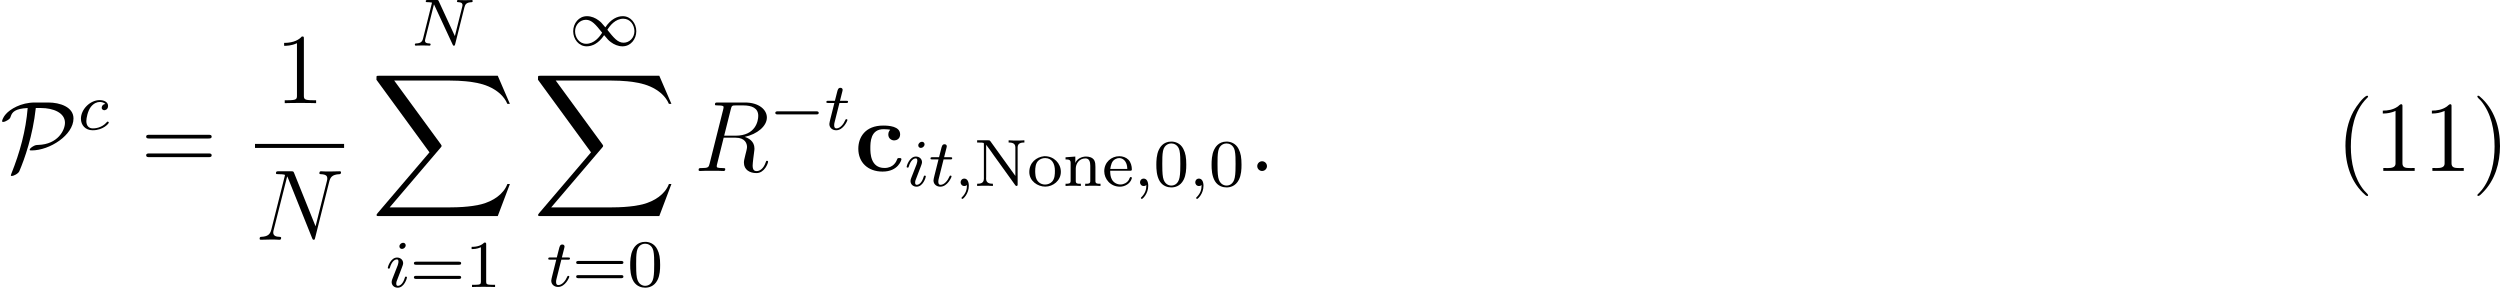
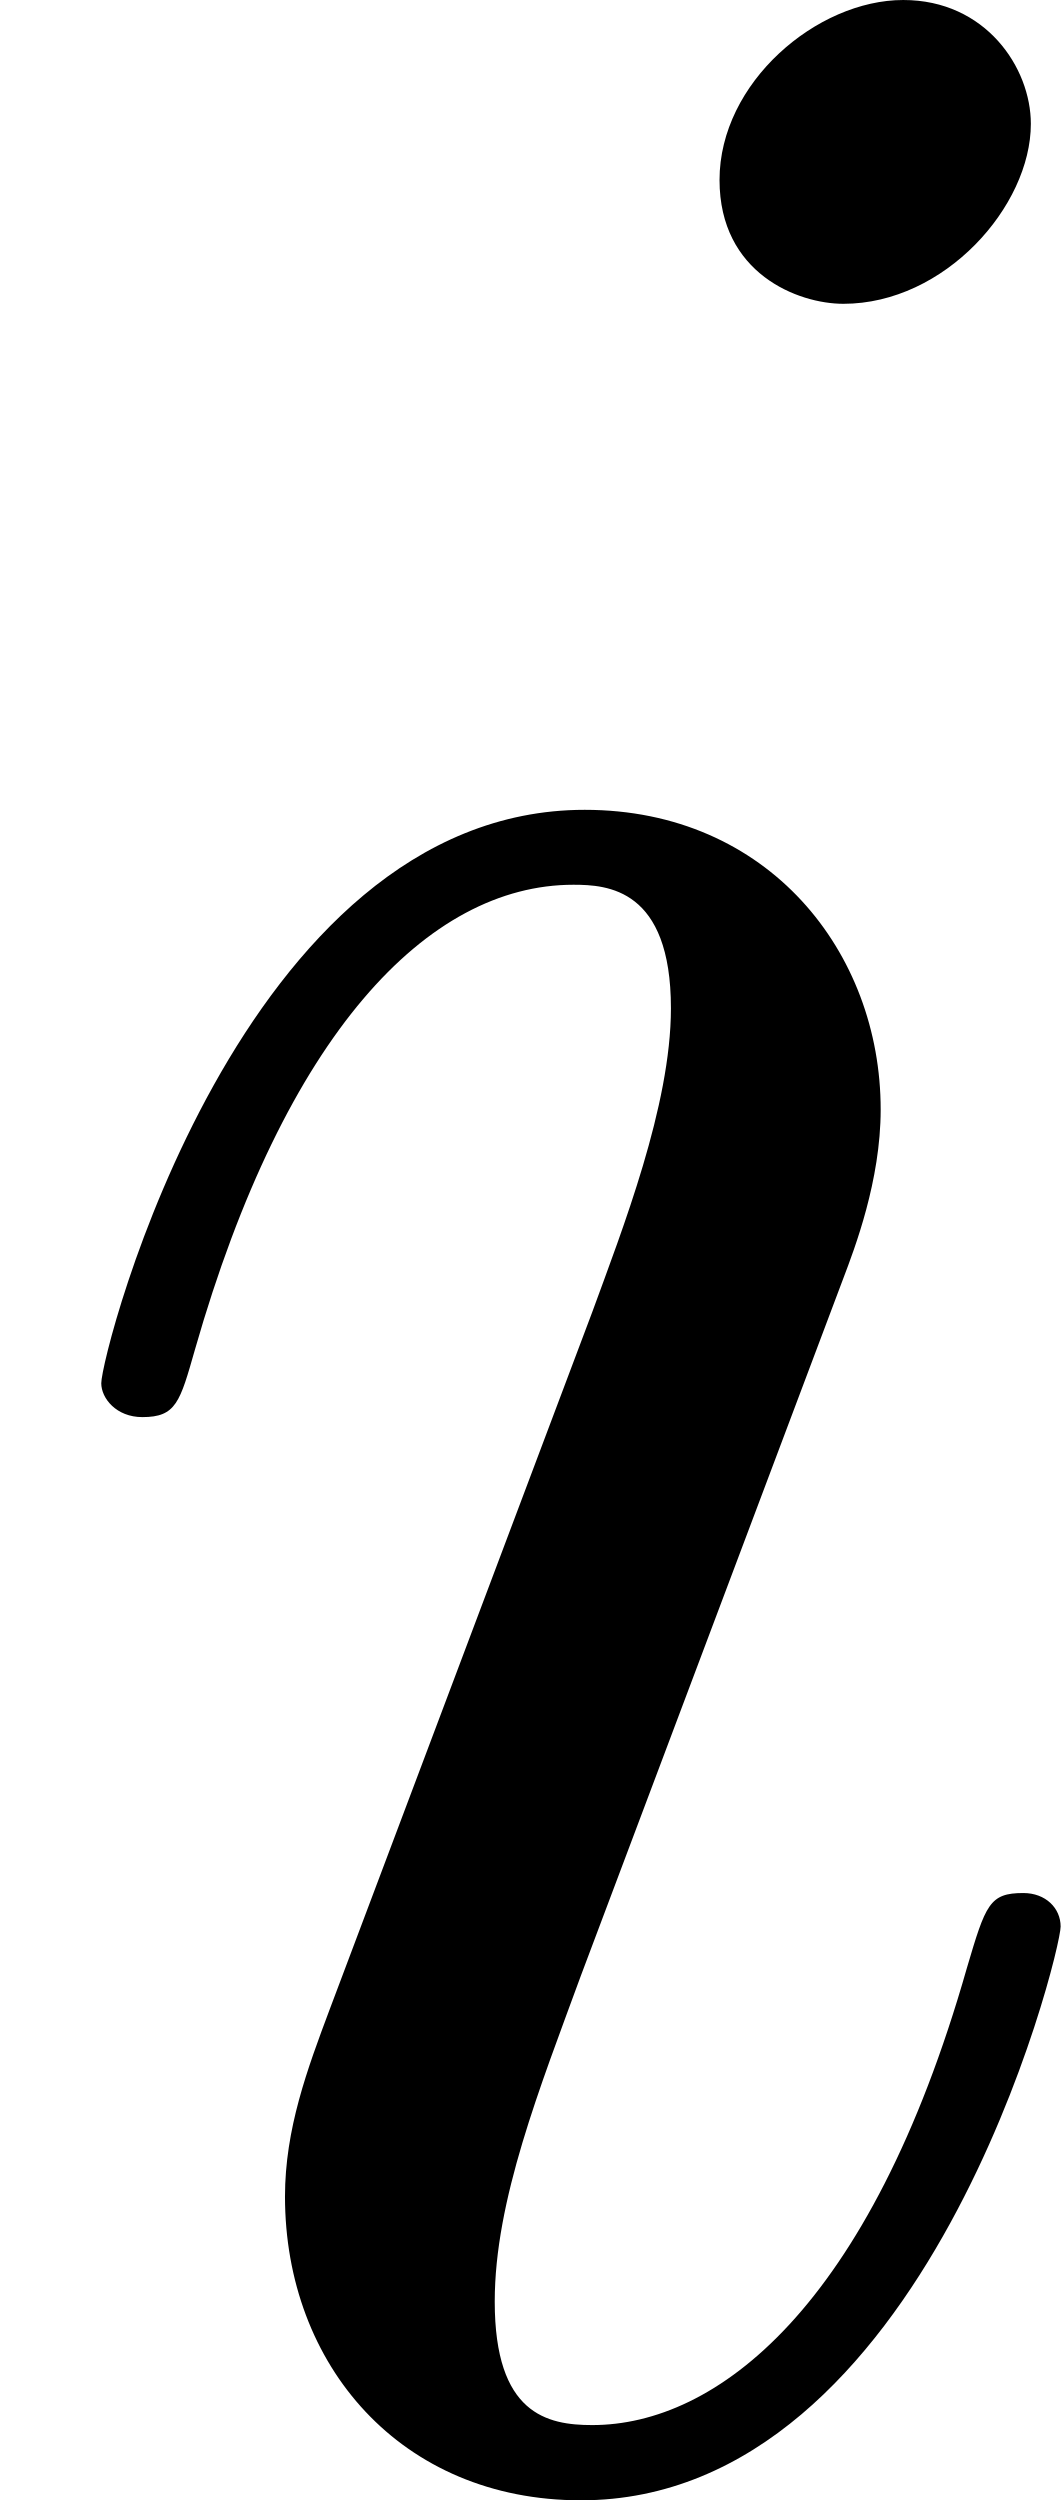
- <svg xmlns="http://www.w3.org/2000/svg" xmlns:xlink="http://www.w3.org/1999/xlink" version="1.1" width="298.099pt" height="34.304pt" viewBox="158.869 175.75 298.099 34.304">
+ <svg xmlns="http://www.w3.org/2000/svg" xmlns:xlink="http://www.w3.org/1999/xlink" version="1.1" width="3.383pt" height="7.974pt" viewBox="11.703 170.958 3.383 7.974">
  <defs>
-     <path id="g7-99" d="M5.595-1.399C5.595-1.542 5.464-1.542 5.344-1.542C5.153-1.542 5.141-1.53 5.081-1.387C4.997-1.16 4.674-.359 3.575-.359C1.889-.359 1.889-2.176 1.889-2.714C1.889-3.419 1.901-4.985 3.467-4.985C3.551-4.985 4.256-4.961 4.256-4.902C4.256-4.89 4.244-4.878 4.22-4.866C4.184-4.83 4.029-4.651 4.029-4.352C4.029-3.85 4.435-3.646 4.734-3.646C4.985-3.646 5.44-3.802 5.44-4.364C5.44-5.344 4.065-5.416 3.419-5.416C1.291-5.416 .454-4.029 .454-2.654C.454-1.028 1.59 .072 3.347 .072C5.224 .072 5.595-1.315 5.595-1.399Z" />
-     <path id="g11-0" d="M5.571-1.809C5.699-1.809 5.874-1.809 5.874-1.993S5.699-2.176 5.571-2.176H1.004C.877-2.176 .701-2.176 .701-1.993S.877-1.809 1.004-1.809H5.571Z" />
-     <path id="g11-49" d="M4.304-2.184C3.834-2.75 3.77-2.813 3.491-3.021C3.124-3.3 2.638-3.515 2.112-3.515C1.14-3.515 .47-2.662 .47-1.714C.47-.781 1.132 .08 2.08 .08C2.734 .08 3.499-.263 4.16-1.251C4.631-.685 4.694-.622 4.973-.414C5.34-.135 5.826 .08 6.352 .08C7.325 .08 7.994-.773 7.994-1.722C7.994-2.654 7.333-3.515 6.384-3.515C5.731-3.515 4.965-3.172 4.304-2.184ZM4.543-1.889C4.846-2.391 5.499-3.212 6.44-3.212C7.293-3.212 7.771-2.439 7.771-1.722C7.771-.948 7.181-.351 6.48-.351S5.308-.933 4.543-1.889ZM3.921-1.546C3.618-1.044 2.965-.223 2.024-.223C1.172-.223 .693-.996 .693-1.714C.693-2.487 1.283-3.084 1.985-3.084S3.156-2.503 3.921-1.546Z" />
-     <path id="g16-48" d="M3.897-2.542C3.897-3.395 3.81-3.913 3.547-4.423C3.196-5.125 2.55-5.3 2.112-5.3C1.108-5.3 .741-4.551 .63-4.328C.343-3.746 .327-2.957 .327-2.542C.327-2.016 .351-1.211 .733-.574C1.1 .016 1.69 .167 2.112 .167C2.495 .167 3.18 .048 3.579-.741C3.873-1.315 3.897-2.024 3.897-2.542ZM2.112-.056C1.841-.056 1.291-.183 1.124-1.02C1.036-1.474 1.036-2.224 1.036-2.638C1.036-3.188 1.036-3.746 1.124-4.184C1.291-4.997 1.913-5.077 2.112-5.077C2.383-5.077 2.933-4.941 3.092-4.216C3.188-3.778 3.188-3.18 3.188-2.638C3.188-2.168 3.188-1.451 3.092-1.004C2.925-.167 2.375-.056 2.112-.056Z" />
-     <path id="g16-49" d="M2.503-5.077C2.503-5.292 2.487-5.3 2.271-5.3C1.945-4.981 1.522-4.79 .765-4.79V-4.527C.98-4.527 1.411-4.527 1.873-4.742V-.654C1.873-.359 1.849-.263 1.092-.263H.813V0C1.14-.024 1.825-.024 2.184-.024S3.236-.024 3.563 0V-.263H3.284C2.527-.263 2.503-.359 2.503-.654V-5.077Z" />
-     <path id="g16-61" d="M5.826-2.654C5.946-2.654 6.105-2.654 6.105-2.837S5.914-3.021 5.794-3.021H.781C.662-3.021 .47-3.021 .47-2.837S.63-2.654 .749-2.654H5.826ZM5.794-.964C5.914-.964 6.105-.964 6.105-1.148S5.946-1.331 5.826-1.331H.749C.63-1.331 .47-1.331 .47-1.148S.662-.964 .781-.964H5.794Z" />
-     <path id="g6-78" d="M.351-5.452V-5.189C.55-5.189 .741-5.189 .94-5.173L1.084-5.149C1.14-5.133 1.156-5.117 1.156-5.053V-.877C1.156-.311 .709-.271 .351-.271V-.008L.877-.032H1.73L2.232-.008V-.271C1.881-.271 1.419-.327 1.419-.869C1.419-.933 1.427-1.004 1.427-1.068V-4.918C1.753-4.511 2.04-4.073 2.343-3.65L4.184-1.092C4.4-.789 4.615-.494 4.83-.191C4.886-.112 4.941-.008 5.053-.008H5.077C5.173-.04 5.181-.096 5.181-.159V-4.615C5.181-5.141 5.643-5.189 5.986-5.189V-5.452L5.483-5.428H4.631L4.105-5.452V-5.189C4.447-5.189 4.91-5.141 4.91-4.615V-1.203L1.945-5.324L1.841-5.436L1.69-5.452H.351Z" />
-     <path id="g6-101" d="M.94-1.825H3.371C3.475-1.825 3.523-1.881 3.523-1.977C3.523-2.375 3.403-2.837 3.116-3.132C2.829-3.419 2.431-3.555 2.024-3.555C1.092-3.555 .231-2.845 .231-1.761C.231-.853 .956 .08 2.104 .08C2.702 .08 3.339-.295 3.507-.885C3.515-.909 3.523-.933 3.523-.956C3.523-1.02 3.467-1.076 3.403-1.076C3.252-1.076 3.228-.821 3.156-.725C2.957-.391 2.558-.183 2.168-.183C1.745-.183 1.339-.406 1.132-.797C.964-1.116 .94-1.474 .94-1.825ZM.948-2.04C1.028-2.495 1.108-2.989 1.578-3.22C1.714-3.292 1.857-3.332 2.008-3.332C2.527-3.332 2.877-2.901 2.957-2.327C2.965-2.232 2.965-2.136 2.981-2.04H.948Z" />
-     <path id="g6-110" d="M.319-3.427V-3.164H.47C.701-3.164 .925-3.132 .925-2.766V-.606C.925-.279 .717-.271 .319-.271V-.008L.805-.032H1.642L2.144-.008V-.271H1.977C1.73-.271 1.538-.295 1.538-.598V-2.064C1.538-2.654 1.929-3.292 2.694-3.292C3.148-3.292 3.268-2.893 3.268-2.415V-.574C3.268-.295 3.053-.271 2.821-.271H2.662V-.008L3.164-.032H4.001L4.487-.008V-.271H4.328C4.097-.271 3.881-.295 3.881-.582V-2.279C3.881-2.542 3.873-2.813 3.746-3.061C3.547-3.411 3.132-3.515 2.758-3.515C2.271-3.515 1.666-3.252 1.49-2.75L1.482-3.515L1.188-3.491L.319-3.427Z" />
-     <path id="g6-111" d="M1.993-3.555C1.076-3.459 .231-2.798 .231-1.666C.231-.598 1.219 .072 2.136 .072C3.061 .072 3.993-.646 3.993-1.69C3.993-2.718 3.148-3.555 2.096-3.555H1.993ZM.94-1.546C.94-1.61 .933-1.682 .933-1.753C.933-2.168 .972-2.718 1.315-3.029C1.53-3.228 1.825-3.332 2.12-3.332C2.933-3.332 3.284-2.654 3.284-1.825C3.284-1.387 3.268-.901 2.965-.542C2.75-.303 2.431-.175 2.112-.175C1.522-.175 1.06-.59 .972-1.219C.956-1.331 .956-1.435 .94-1.546Z" />
-     <path id="g14-59" d="M1.49-.12C1.49 .399 1.379 .853 .885 1.347C.853 1.371 .837 1.387 .837 1.427C.837 1.49 .901 1.538 .956 1.538C1.052 1.538 1.714 .909 1.714-.024C1.714-.534 1.522-.885 1.172-.885C.893-.885 .733-.662 .733-.446C.733-.223 .885 0 1.18 0C1.371 0 1.49-.112 1.49-.12Z" />
-     <path id="g14-78" d="M6.312-4.575C6.408-4.965 6.583-5.157 7.157-5.181C7.237-5.181 7.301-5.228 7.301-5.332C7.301-5.38 7.261-5.444 7.181-5.444C7.125-5.444 6.974-5.42 6.384-5.42C5.746-5.42 5.643-5.444 5.571-5.444C5.444-5.444 5.42-5.356 5.42-5.292C5.42-5.189 5.523-5.181 5.595-5.181C6.081-5.165 6.081-4.949 6.081-4.838C6.081-4.798 6.081-4.758 6.049-4.631L5.173-1.14L3.252-5.3C3.188-5.444 3.172-5.444 2.981-5.444H1.945C1.801-5.444 1.698-5.444 1.698-5.292C1.698-5.181 1.793-5.181 1.961-5.181C2.024-5.181 2.264-5.181 2.447-5.133L1.379-.853C1.283-.454 1.076-.279 .542-.263C.494-.263 .399-.255 .399-.112C.399-.064 .438 0 .518 0C.55 0 .733-.024 1.307-.024C1.937-.024 2.056 0 2.128 0C2.16 0 2.279 0 2.279-.151C2.279-.247 2.192-.263 2.136-.263C1.849-.271 1.61-.319 1.61-.598C1.61-.638 1.634-.749 1.634-.757L2.678-4.918H2.686L4.902-.143C4.957-.016 4.965 0 5.053 0C5.165 0 5.173-.032 5.204-.167L6.312-4.575Z" />
-     <path id="g14-99" d="M3.26-3.053C2.933-3.013 2.829-2.766 2.829-2.606C2.829-2.375 3.037-2.311 3.14-2.311C3.18-2.311 3.587-2.343 3.587-2.829S3.061-3.515 2.582-3.515C1.451-3.515 .351-2.415 .351-1.299C.351-.542 .869 .08 1.753 .08C3.013 .08 3.674-.725 3.674-.829C3.674-.901 3.595-.956 3.547-.956S3.475-.933 3.435-.885C2.805-.143 1.913-.143 1.769-.143C1.339-.143 .996-.406 .996-1.012C.996-1.363 1.156-2.208 1.53-2.702C1.881-3.148 2.279-3.292 2.59-3.292C2.686-3.292 3.053-3.284 3.26-3.053Z" />
-     <path id="g14-105" d="M2.375-4.973C2.375-5.149 2.248-5.276 2.064-5.276C1.857-5.276 1.626-5.085 1.626-4.846C1.626-4.67 1.753-4.543 1.937-4.543C2.144-4.543 2.375-4.734 2.375-4.973ZM1.211-2.048L.781-.948C.741-.829 .701-.733 .701-.598C.701-.207 1.004 .08 1.427 .08C2.2 .08 2.527-1.036 2.527-1.14C2.527-1.219 2.463-1.243 2.407-1.243C2.311-1.243 2.295-1.188 2.271-1.108C2.088-.47 1.761-.143 1.443-.143C1.347-.143 1.251-.183 1.251-.399C1.251-.59 1.307-.733 1.411-.98C1.49-1.196 1.57-1.411 1.658-1.626L1.905-2.271C1.977-2.455 2.072-2.702 2.072-2.837C2.072-3.236 1.753-3.515 1.347-3.515C.574-3.515 .239-2.399 .239-2.295C.239-2.224 .295-2.192 .359-2.192C.462-2.192 .47-2.24 .494-2.319C.717-3.076 1.084-3.292 1.323-3.292C1.435-3.292 1.514-3.252 1.514-3.029C1.514-2.949 1.506-2.837 1.427-2.598L1.211-2.048Z" />
-     <path id="g14-116" d="M1.761-3.172H2.542C2.694-3.172 2.79-3.172 2.79-3.324C2.79-3.435 2.686-3.435 2.55-3.435H1.825L2.112-4.567C2.144-4.686 2.144-4.726 2.144-4.734C2.144-4.902 2.016-4.981 1.881-4.981C1.61-4.981 1.554-4.766 1.467-4.407L1.219-3.435H.454C.303-3.435 .199-3.435 .199-3.284C.199-3.172 .303-3.172 .438-3.172H1.156L.677-1.259C.63-1.06 .558-.781 .558-.669C.558-.191 .948 .08 1.371 .08C2.224 .08 2.71-1.044 2.71-1.14C2.71-1.227 2.638-1.243 2.59-1.243C2.503-1.243 2.495-1.211 2.439-1.092C2.279-.709 1.881-.143 1.395-.143C1.227-.143 1.132-.255 1.132-.518C1.132-.669 1.156-.757 1.18-.861L1.761-3.172Z" />
-     <path id="g15-58" d="M2.2-.574C2.2-.921 1.913-1.16 1.626-1.16C1.279-1.16 1.04-.873 1.04-.586C1.04-.239 1.327 0 1.614 0C1.961 0 2.2-.287 2.2-.574Z" />
-     <path id="g15-78" d="M8.847-6.91C8.978-7.424 9.17-7.783 10.078-7.819C10.114-7.819 10.258-7.831 10.258-8.034C10.258-8.165 10.15-8.165 10.102-8.165C9.863-8.165 9.253-8.141 9.014-8.141H8.44C8.273-8.141 8.058-8.165 7.89-8.165C7.819-8.165 7.675-8.165 7.675-7.938C7.675-7.819 7.771-7.819 7.855-7.819C8.572-7.795 8.62-7.52 8.62-7.305C8.62-7.197 8.608-7.161 8.572-6.994L7.221-1.602L4.663-7.962C4.579-8.153 4.567-8.165 4.304-8.165H2.845C2.606-8.165 2.499-8.165 2.499-7.938C2.499-7.819 2.582-7.819 2.809-7.819C2.869-7.819 3.575-7.819 3.575-7.711C3.575-7.687 3.551-7.592 3.539-7.556L1.949-1.219C1.805-.634 1.518-.383 .729-.347C.669-.347 .55-.335 .55-.12C.55 0 .669 0 .705 0C.944 0 1.554-.024 1.793-.024H2.367C2.534-.024 2.738 0 2.905 0C2.989 0 3.12 0 3.12-.227C3.12-.335 3.001-.347 2.953-.347C2.558-.359 2.176-.43 2.176-.861C2.176-.956 2.2-1.064 2.224-1.16L3.838-7.556C3.909-7.436 3.909-7.412 3.957-7.305L6.802-.215C6.862-.072 6.886 0 6.994 0C7.113 0 7.125-.036 7.173-.239L8.847-6.91Z" />
-     <path id="g15-82" d="M4.4-7.352C4.507-7.795 4.555-7.819 5.021-7.819H5.882C6.91-7.819 7.675-7.508 7.675-6.575C7.675-5.966 7.364-4.208 4.961-4.208H3.61L4.4-7.352ZM6.061-4.065C7.544-4.388 8.703-5.344 8.703-6.372C8.703-7.305 7.759-8.165 6.097-8.165H2.857C2.618-8.165 2.511-8.165 2.511-7.938C2.511-7.819 2.594-7.819 2.821-7.819C3.539-7.819 3.539-7.723 3.539-7.592C3.539-7.568 3.539-7.496 3.491-7.317L1.877-.885C1.769-.466 1.745-.347 .921-.347C.646-.347 .562-.347 .562-.12C.562 0 .693 0 .729 0C.944 0 1.196-.024 1.423-.024H2.833C3.049-.024 3.3 0 3.515 0C3.61 0 3.742 0 3.742-.227C3.742-.347 3.634-.347 3.455-.347C2.726-.347 2.726-.442 2.726-.562C2.726-.574 2.726-.658 2.75-.753L3.551-3.969H4.985C6.121-3.969 6.336-3.252 6.336-2.857C6.336-2.678 6.217-2.212 6.133-1.901C6.001-1.351 5.966-1.219 5.966-.992C5.966-.143 6.659 .251 7.46 .251C8.428 .251 8.847-.933 8.847-1.1C8.847-1.184 8.787-1.219 8.715-1.219C8.62-1.219 8.596-1.148 8.572-1.052C8.285-.203 7.795 .012 7.496 .012S7.006-.12 7.006-.658C7.006-.944 7.149-2.032 7.161-2.092C7.221-2.534 7.221-2.582 7.221-2.678C7.221-3.551 6.516-3.921 6.061-4.065Z" />
-     <path id="g24-49" d="M3.443-7.663C3.443-7.938 3.443-7.95 3.204-7.95C2.917-7.627 2.319-7.185 1.088-7.185V-6.838C1.363-6.838 1.961-6.838 2.618-7.149V-.921C2.618-.49 2.582-.347 1.53-.347H1.16V0C1.482-.024 2.642-.024 3.037-.024S4.579-.024 4.902 0V-.347H4.531C3.479-.347 3.443-.49 3.443-.921V-7.663Z" />
-     <path id="g24-61" d="M8.07-3.873C8.237-3.873 8.452-3.873 8.452-4.089C8.452-4.316 8.249-4.316 8.07-4.316H1.028C.861-4.316 .646-4.316 .646-4.101C.646-3.873 .849-3.873 1.028-3.873H8.07ZM8.07-1.65C8.237-1.65 8.452-1.65 8.452-1.865C8.452-2.092 8.249-2.092 8.07-2.092H1.028C.861-2.092 .646-2.092 .646-1.877C.646-1.65 .849-1.65 1.028-1.65H8.07Z" />
-     <path id="g23-40" d="M3.718-8.966C3.3-8.811 2.511-7.771 2.14-7.101C1.459-5.846 1.184-4.411 1.184-2.989C1.184-.789 1.853 1.411 3.587 2.893C3.646 2.929 3.718 2.989 3.79 2.989C3.85 2.989 3.885 2.929 3.885 2.893C3.885 2.762 3.551 2.499 3.431 2.343C2.236 .921 1.829-1.04 1.829-2.893C1.829-4.89 2.212-7.149 3.706-8.644C3.778-8.715 3.885-8.799 3.885-8.883C3.885-8.942 3.826-8.978 3.766-8.978C3.742-8.978 3.73-8.978 3.718-8.966Z" />
-     <path id="g23-41" d="M.705-8.966C.669-8.954 .658-8.931 .658-8.895C.658-8.739 .968-8.512 1.1-8.357C2.331-6.862 2.714-4.842 2.714-2.917C2.714-1.112 2.331 .837 1.172 2.283L.885 2.606C.801 2.69 .658 2.786 .658 2.893C.658 2.941 .705 2.977 .765 2.977H.801C.944 2.953 1.16 2.714 1.315 2.558C2.774 1.1 3.359-.956 3.359-2.977C3.359-5.177 2.69-7.4 .944-8.883C.897-8.931 .837-8.978 .765-8.978C.741-8.978 .729-8.978 .705-8.966Z" />
-     <path id="g23-49" d="M1.088-7.197V-6.85C1.626-6.85 2.08-6.934 2.606-7.161V-.885C2.606-.418 2.14-.347 1.674-.347C1.482-.347 1.303-.359 1.148-.359V-.012H4.89V-.359C4.746-.359 4.555-.347 4.376-.347C3.778-.347 3.431-.406 3.431-.921V-7.783C3.431-7.855 3.407-7.962 3.288-7.962C3.12-7.962 2.977-7.735 2.821-7.651C2.307-7.305 1.698-7.197 1.088-7.197Z" />
-     <path id="g10-88" d="M15.135 16.737L16.582 12.912H16.283C15.817 14.155 14.549 14.968 13.175 15.327C12.924 15.386 11.752 15.697 9.457 15.697H2.248L8.333 8.56C8.416 8.464 8.44 8.428 8.44 8.369C8.44 8.345 8.44 8.309 8.357 8.189L2.786 .574H9.337C10.939 .574 12.027 .741 12.134 .765C12.78 .861 13.82 1.064 14.765 1.662C15.064 1.853 15.876 2.391 16.283 3.359H16.582L15.135 0H1.004C.729 0 .717 .012 .681 .084C.669 .12 .669 .347 .669 .478L6.994 9.134L.801 16.391C.681 16.534 .681 16.594 .681 16.606C.681 16.737 .789 16.737 1.004 16.737H15.135Z" />
-     <use id="g12-80" xlink:href="#g3-80" transform="scale(1.095891)" />
-     <path id="g3-80" d="M3.796-7.451C2.258-7.451 1.091-6.709 .644-6.196C.262-5.76 .229-5.444 .229-5.422C.229-5.356 .273-5.335 .338-5.335C.513-5.335 .764-5.487 .851-5.542C1.08-5.695 1.113-5.76 1.178-5.967C1.331-6.404 1.636-6.785 3.011-6.851C2.815-4.396 2.16-2.007 1.244 .273C1.178 .436 1.178 .458 1.178 .469C1.178 .502 1.211 .545 1.287 .545C1.462 .545 1.985 .305 2.105 .022C2.673-1.309 3.567-3.818 3.895-6.851H4.462C5.793-6.851 7.069-6.338 7.069-5.247C7.069-4.429 6.284-2.902 4.167-2.836C3.938-2.825 3.818-2.825 3.513-2.629C3.316-2.498 3.229-2.378 3.229-2.313C3.229-2.236 3.295-2.236 3.436-2.236C5.422-2.236 7.996-3.916 7.996-5.716C7.996-6.96 6.524-7.451 5.258-7.451H3.796Z" />
+     <path id="g11-105" d="M3.383-1.71C3.383-1.769 3.335-1.817 3.264-1.817C3.156-1.817 3.144-1.781 3.084-1.578C2.774-.49 2.283-.12 1.889-.12C1.745-.12 1.578-.155 1.578-.514C1.578-.837 1.722-1.196 1.853-1.554L2.69-3.778C2.726-3.873 2.809-4.089 2.809-4.316C2.809-4.818 2.451-5.272 1.865-5.272C.765-5.272 .323-3.539 .323-3.443C.323-3.395 .371-3.335 .454-3.335C.562-3.335 .574-3.383 .622-3.551C.909-4.555 1.363-5.033 1.829-5.033C1.937-5.033 2.14-5.021 2.14-4.639C2.14-4.328 1.985-3.933 1.889-3.67L1.052-1.447C.98-1.255 .909-1.064 .909-.849C.909-.311 1.279 .12 1.853 .12C2.953 .12 3.383-1.626 3.383-1.71ZM3.288-7.46C3.288-7.639 3.144-7.855 2.881-7.855C2.606-7.855 2.295-7.592 2.295-7.281C2.295-6.982 2.546-6.886 2.69-6.886C3.013-6.886 3.288-7.197 3.288-7.46Z" />
  </defs>
  <g id="page1">
-     <use x="158.869" y="196.138" xlink:href="#g12-80" />
-     <use x="168.168" y="191.202" xlink:href="#g14-99" />
-     <use x="175.654" y="196.138" xlink:href="#g24-61" />
-     <use x="191.66" y="188.05" xlink:href="#g24-49" />
-     <rect x="189.275" y="192.91" height=".478" width="10.623" />
-     <use x="189.275" y="204.338" xlink:href="#g15-78" />
-     <use x="207.935" y="181.194" xlink:href="#g14-78" />
-     <use x="203.086" y="184.78" xlink:href="#g10-88" />
-     <use x="204.868" y="209.975" xlink:href="#g14-105" />
-     <use x="207.752" y="209.975" xlink:href="#g16-61" />
-     <use x="214.338" y="209.975" xlink:href="#g16-49" />
-     <use x="226.747" y="181.194" xlink:href="#g11-49" />
-     <use x="222.347" y="184.78" xlink:href="#g10-88" />
-     <use x="224.042" y="209.886" xlink:href="#g14-116" />
-     <use x="227.1" y="209.886" xlink:href="#g16-61" />
-     <use x="233.687" y="209.886" xlink:href="#g16-48" />
-     <use x="241.608" y="196.138" xlink:href="#g15-82" />
-     <use x="250.617" y="191.202" xlink:href="#g11-0" />
-     <use x="257.203" y="191.202" xlink:href="#g14-116" />
-     <use x="260.76" y="196.138" xlink:href="#g7-99" />
-     <use x="266.737" y="197.931" xlink:href="#g14-105" />
-     <use x="269.62" y="197.931" xlink:href="#g14-116" />
-     <use x="272.678" y="197.931" xlink:href="#g14-59" />
-     <use x="275.031" y="197.931" xlink:href="#g6-78" />
-     <use x="281.372" y="197.931" xlink:href="#g6-111" />
-     <use x="285.605" y="197.931" xlink:href="#g6-110" />
-     <use x="290.308" y="197.931" xlink:href="#g6-101" />
-     <use x="294.071" y="197.931" xlink:href="#g14-59" />
-     <use x="296.423" y="197.931" xlink:href="#g16-48" />
-     <use x="300.658" y="197.931" xlink:href="#g14-59" />
-     <use x="303.01" y="197.931" xlink:href="#g16-48" />
-     <use x="307.742" y="196.138" xlink:href="#g15-58" />
-     <use x="437.354" y="196.138" xlink:href="#g23-40" />
-     <use x="441.905" y="196.138" xlink:href="#g23-49" />
-     <use x="447.757" y="196.138" xlink:href="#g23-49" />
-     <use x="453.609" y="196.138" xlink:href="#g23-41" />
+     <use x="11.703" y="178.813" xlink:href="#g11-105" />
  </g>
</svg>
